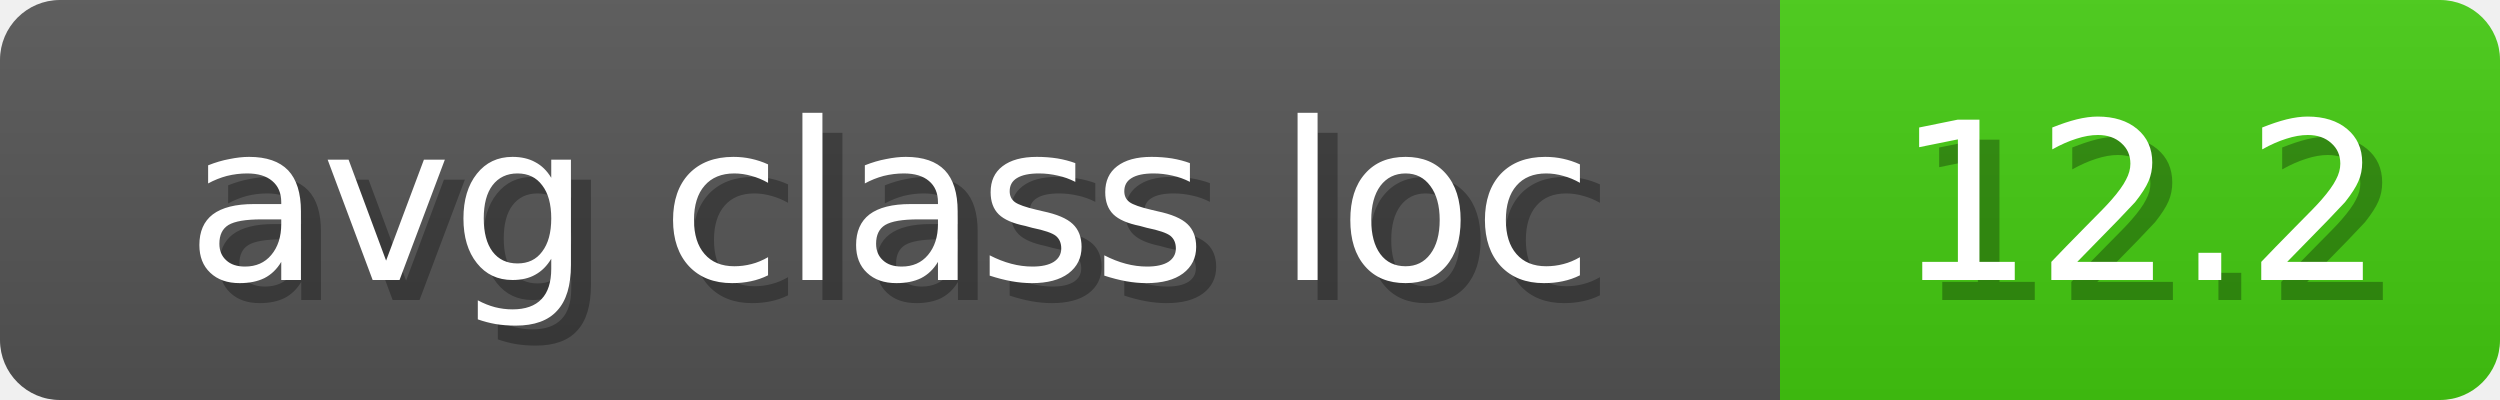
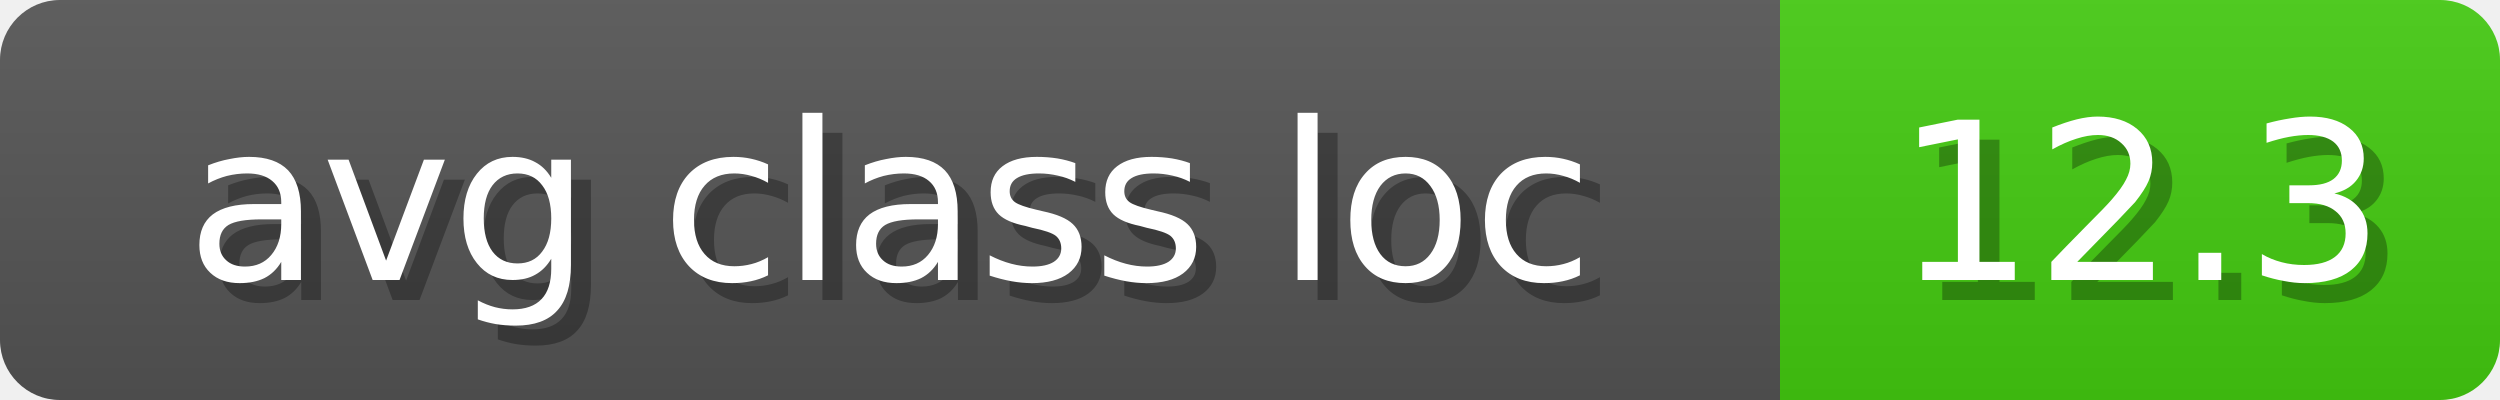
<svg xmlns="http://www.w3.org/2000/svg" width="125" height="20">
  <linearGradient id="b" x2="0" y2="100%">
    <stop offset="0" stop-color="#bbb" stop-opacity=".1" />
    <stop offset="1" stop-opacity=".1" />
  </linearGradient>
  <mask id="anybadge_13">
    <rect width="125" height="20" rx="3" fill="#fff" />
  </mask>
  <g mask="url(#anybadge_13)">
    <path fill="#555" d="M0 0h89v20H0z" />
    <path fill="#4C1" d="M89 0h36v20H89z" />
    <path fill="url(#b)" d="M0 0h125v20H0z" />
  </g>
  <g fill="#fff" text-anchor="middle" font-family="DejaVu Sans,Verdana,Geneva,sans-serif" font-size="11">
    <text x="45.5" y="15" fill="#010101" fill-opacity=".3">avg class loc</text>
    <text x="44.5" y="14">avg class loc</text>
  </g>
  <g fill="#fff" text-anchor="middle" font-family="DejaVu Sans,Verdana,Geneva,sans-serif" font-size="11">
-     <text x="108.0" y="15" fill="#010101" fill-opacity=".3">12.2</text>
-     <text x="107.0" y="14">12.2</text>
+     <text x="108.0" y="15" fill="#010101" fill-opacity=".3">12.3</text>
+     <text x="107.0" y="14">12.3</text>
  </g>
</svg>
